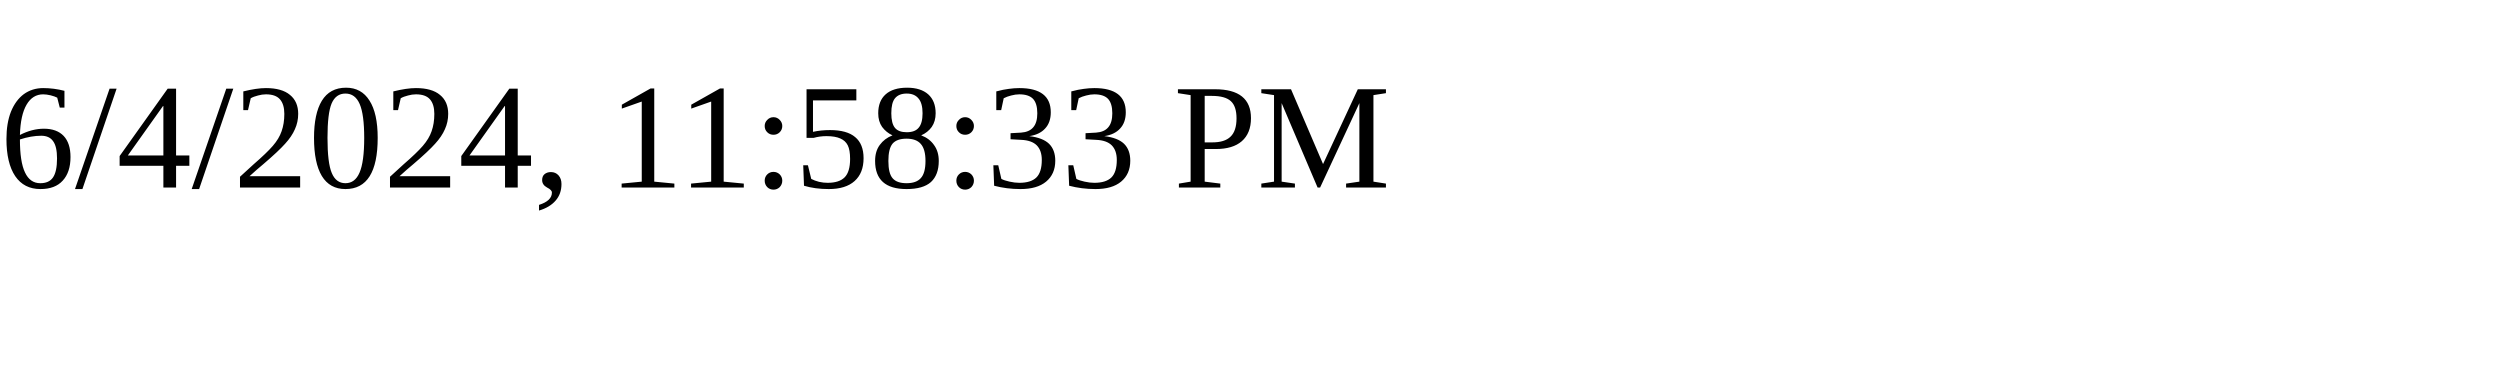
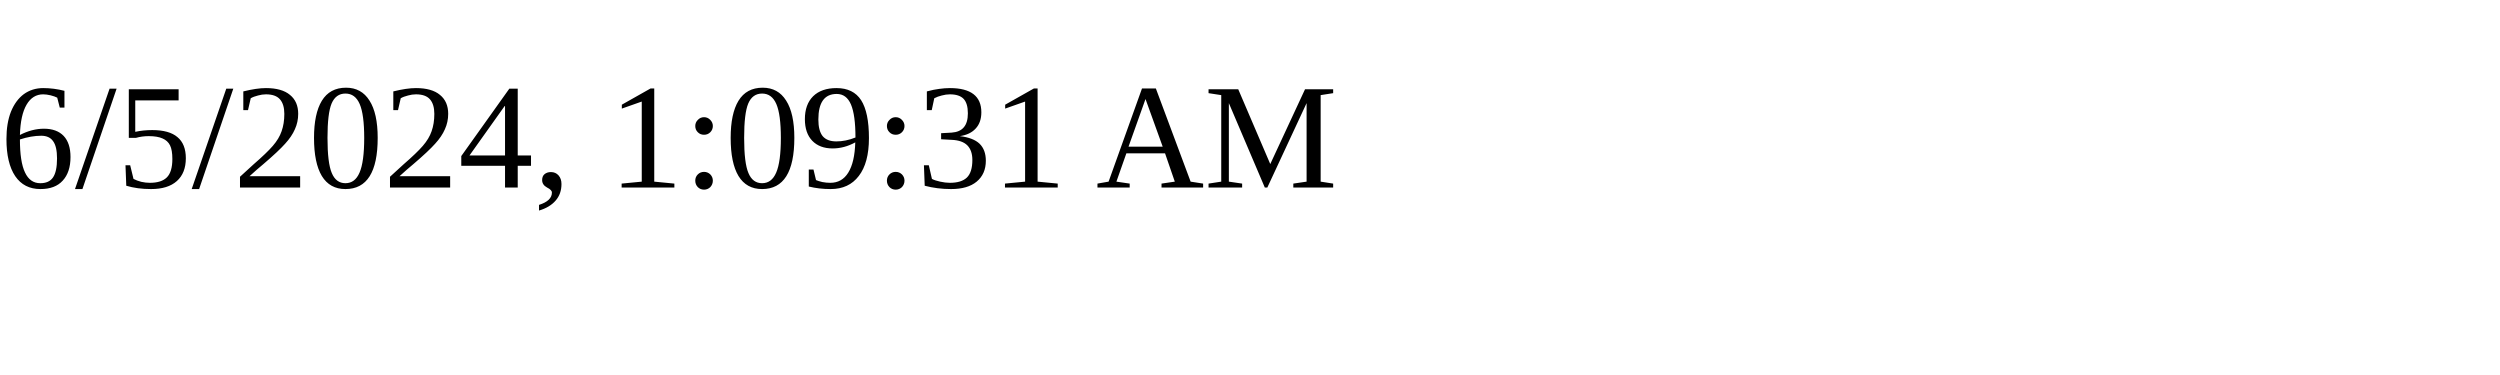
<svg xmlns="http://www.w3.org/2000/svg" height="30" width="200">
-   <text x="0" y="15">6/4/2024, 11:58:33 PM</text>
+   <text x="0" y="15">6/5/2024, 1:09:31 AM</text>
</svg>
